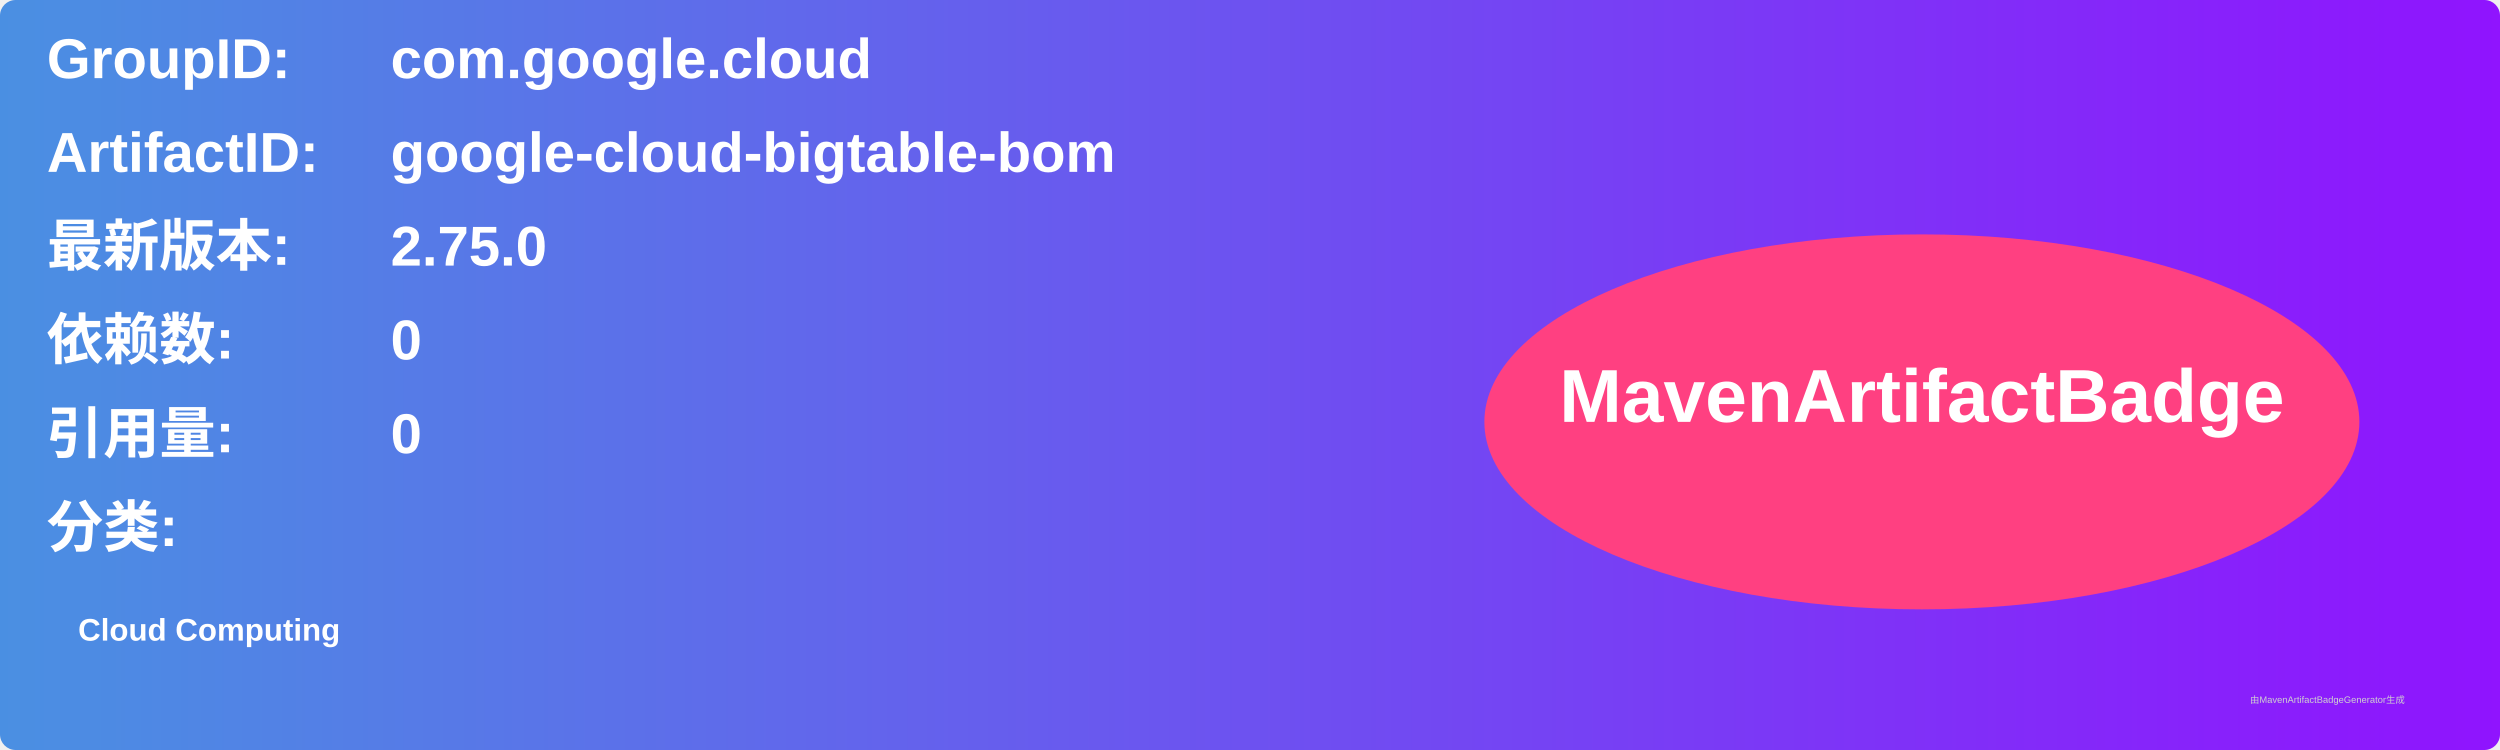
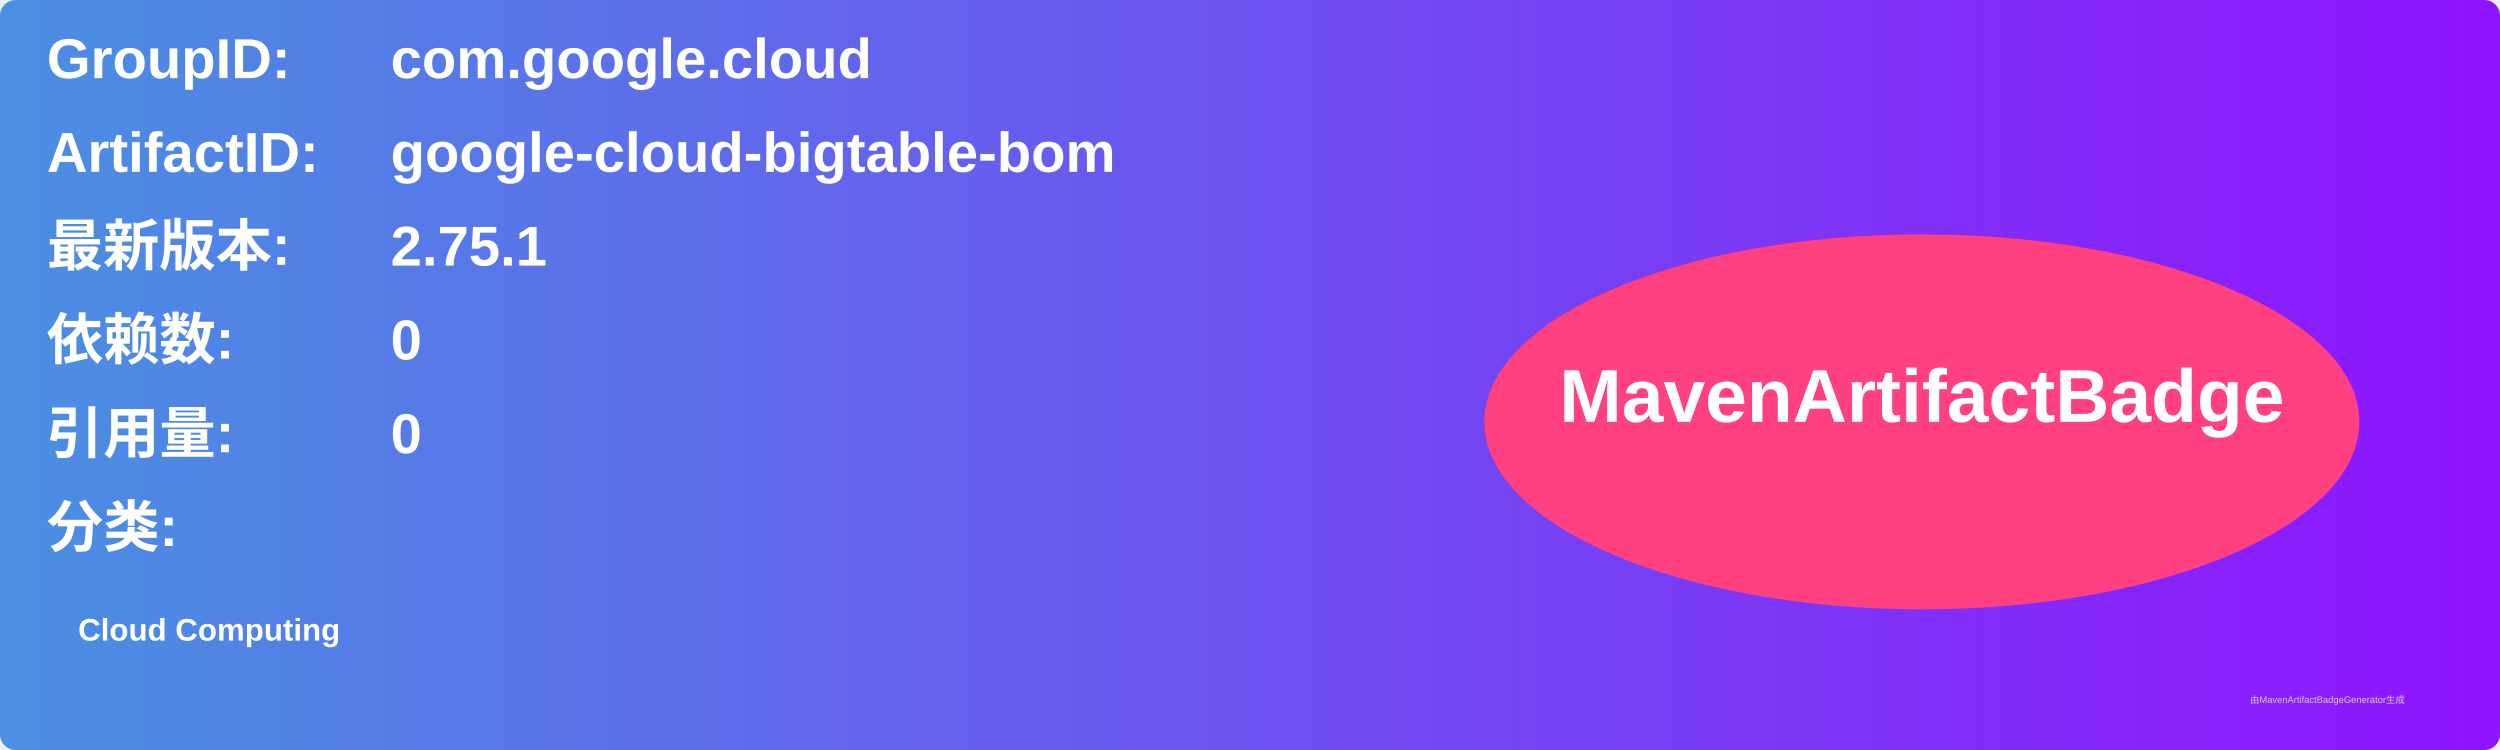
<svg xmlns="http://www.w3.org/2000/svg" width="800" height="240" viewBox="0 0 800 240">
  <linearGradient id="grad" x1="0%" y1="0%" x2="100%" y2="0%">
    <stop offset="0%" stop-color="#4a90e2" />
    <stop offset="100%" stop-color="#9013fe" />
  </linearGradient>
  <rect width="100%" height="100%" rx="5" ry="5" fill="url(#grad)" />
  <g transform="translate(15, 15)">
    <text x="0" y="10" font-family="Arial" font-size="18" fill="white" font-weight="bold" width="260">GroupID:</text>
    <text x="110" y="10" font-family="Arial" font-size="18" fill="white" font-weight="bold" width="460">com.google.cloud</text>
    <text x="0" y="40" font-family="Arial" font-size="18" fill="white" font-weight="bold" width="260">ArtifactID:</text>
    <text x="110" y="40" font-family="Arial" font-size="18" fill="white" font-weight="bold" width="460">google-cloud-bigtable-bom</text>
    <text x="0" y="70" font-family="Arial" font-size="18" fill="white" font-weight="bold">最新版本:</text>
    <text x="110" y="70" font-family="Arial" font-size="18" fill="white" font-weight="bold">
-       <tspan font-weight="bold">2.75.0</tspan>
+       <tspan font-weight="bold">2.75.1</tspan>
    </text>
    <text x="0" y="100" font-family="Arial" font-size="18" fill="white" font-weight="bold">依赖数: </text>
    <text x="110" y="100" font-family="Arial" font-size="18" fill="white">
      <tspan font-weight="bold">0</tspan>
    </text>
    <text x="0" y="130" font-family="Arial" font-size="18" fill="white" font-weight="bold">引用量: </text>
    <text x="110" y="130" font-family="Arial" font-size="18" fill="white">
      <tspan font-weight="bold">0</tspan>
    </text>
    <text x="0" y="160" font-family="Arial" font-size="18" fill="white" font-weight="bold">分类:</text>
    <text x="10" y="190" font-family="Arial" font-size="10" fill="white">
      <tspan font-weight="bold">Cloud Computing</tspan>
    </text>
    <ellipse cx="600" cy="120" rx="140" ry="60" fill="#ff4081" />
    <text x="600" y="120" text-anchor="middle" font-family="Arial" font-size="24" fill="white" font-weight="bold">MavenArtifactBadge</text>
  </g>
  <text x="720" y="225" font-family="Arial" font-size="3" fill="#d0d0d0">由MavenArtifactBadgeGenerator生成</text>
</svg>
